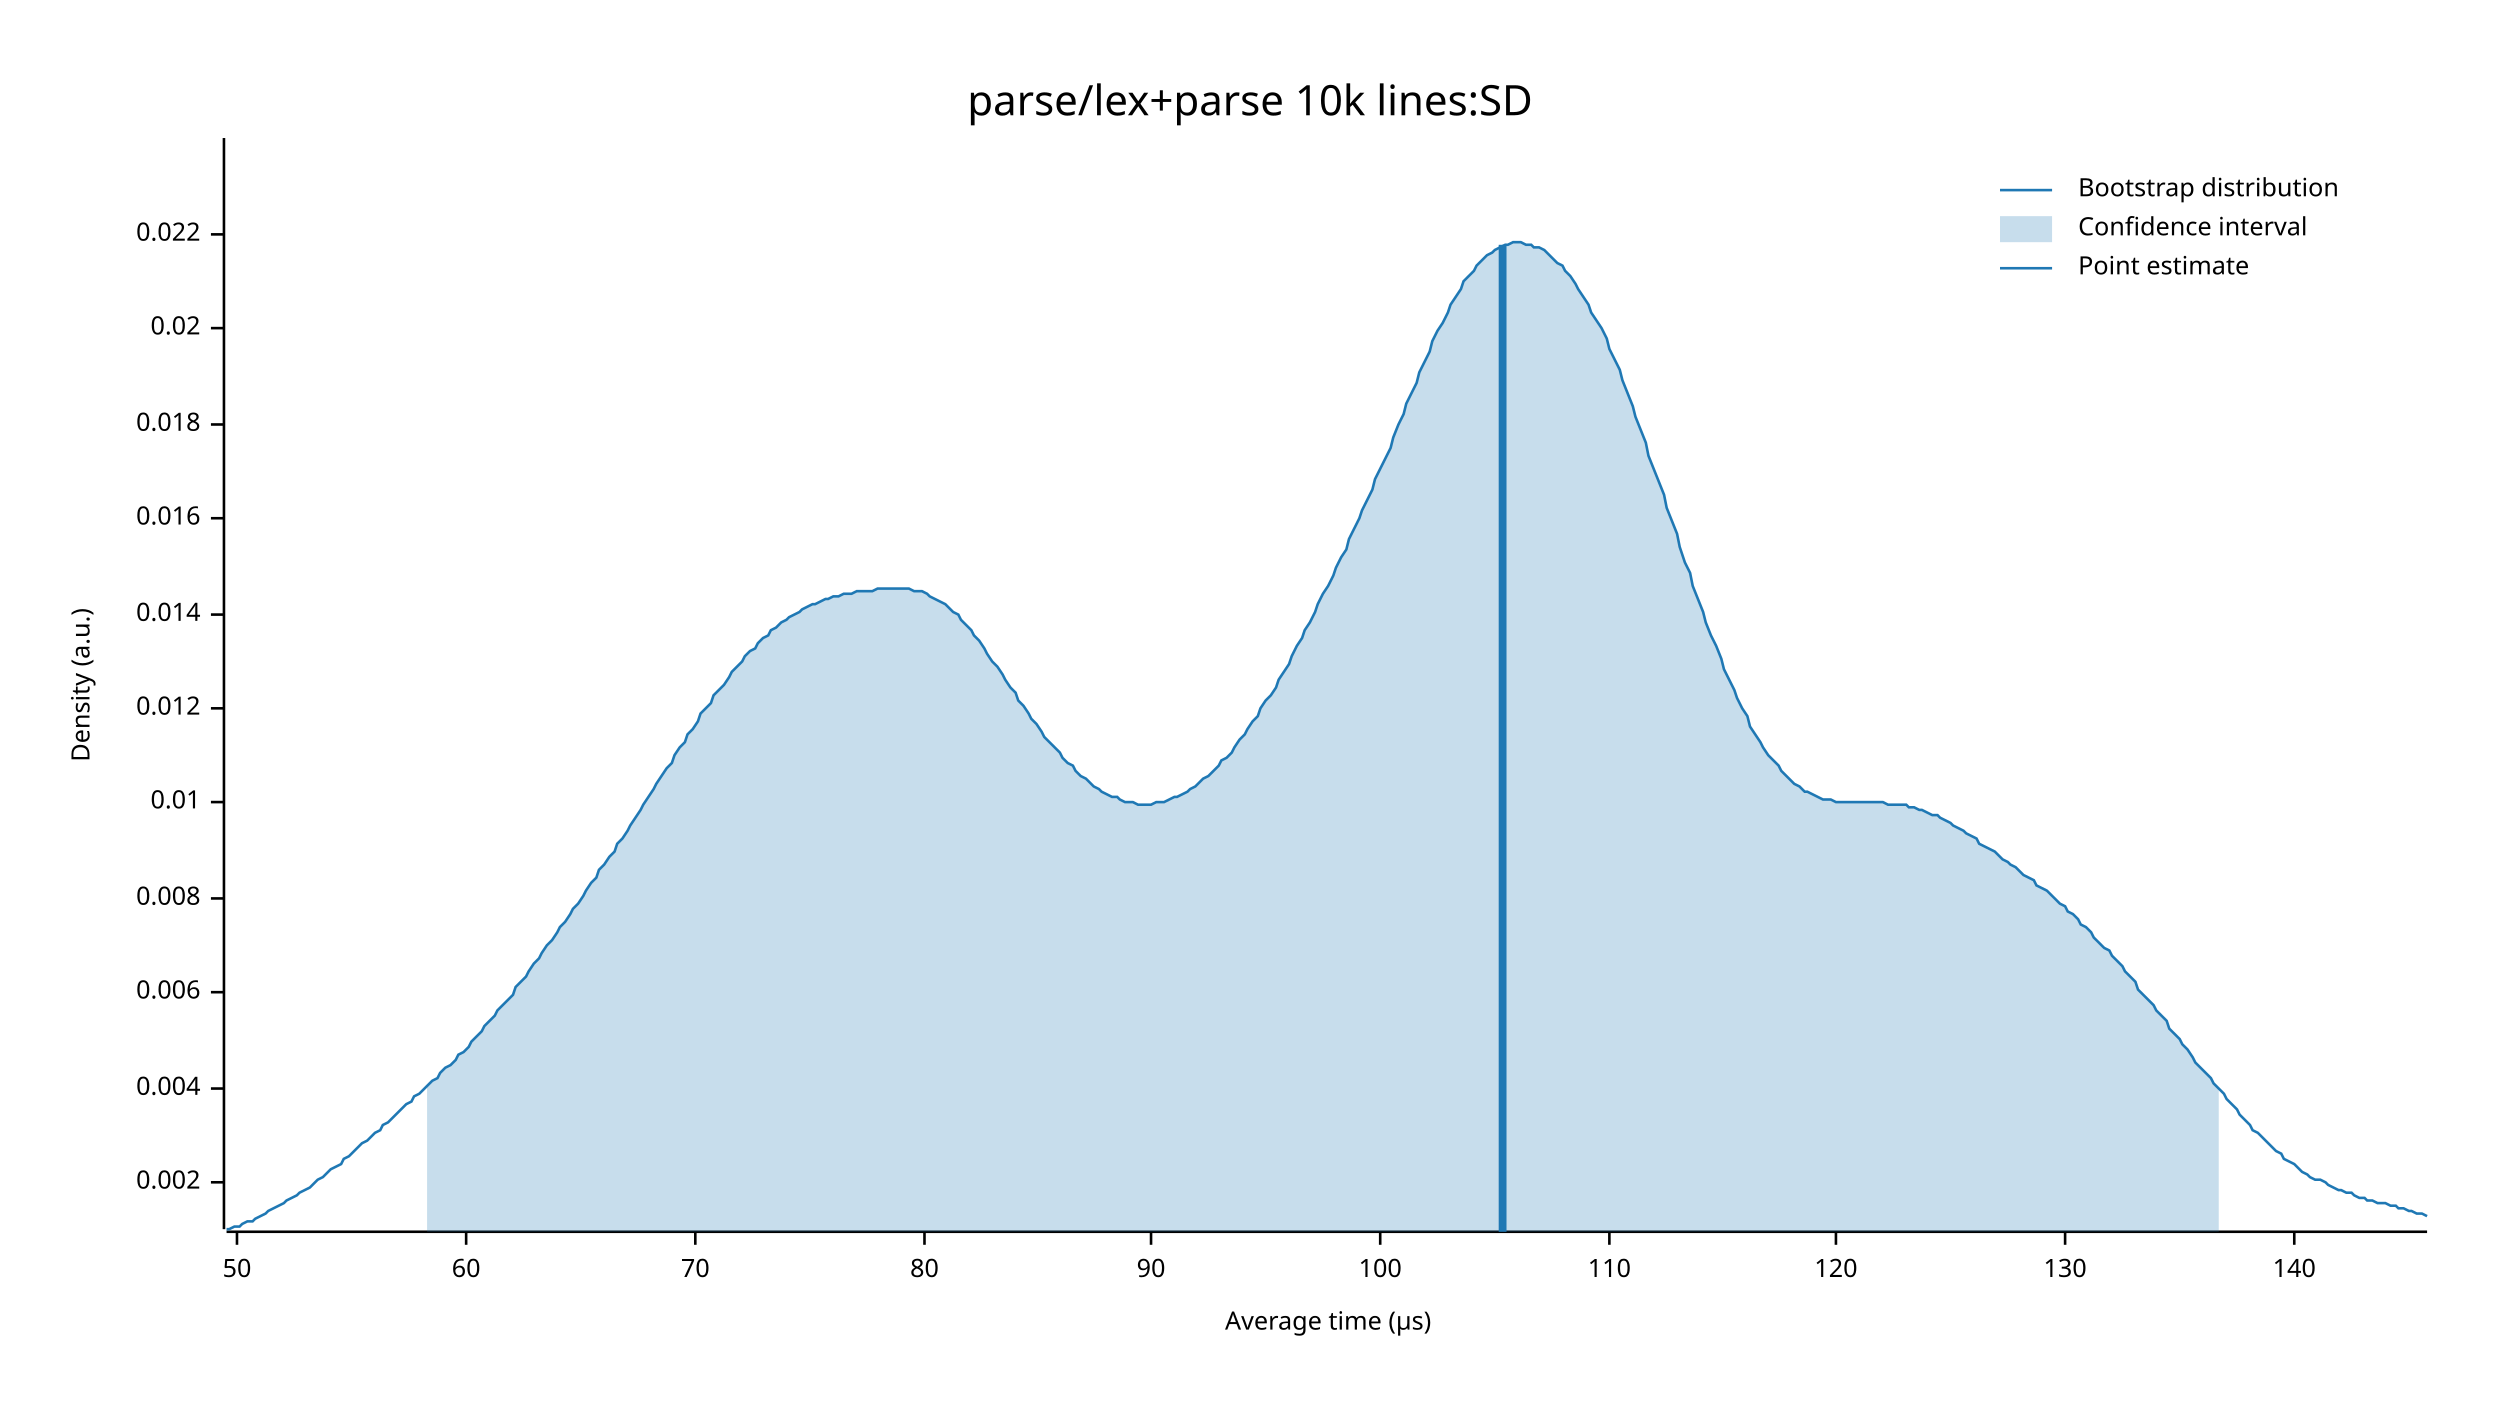
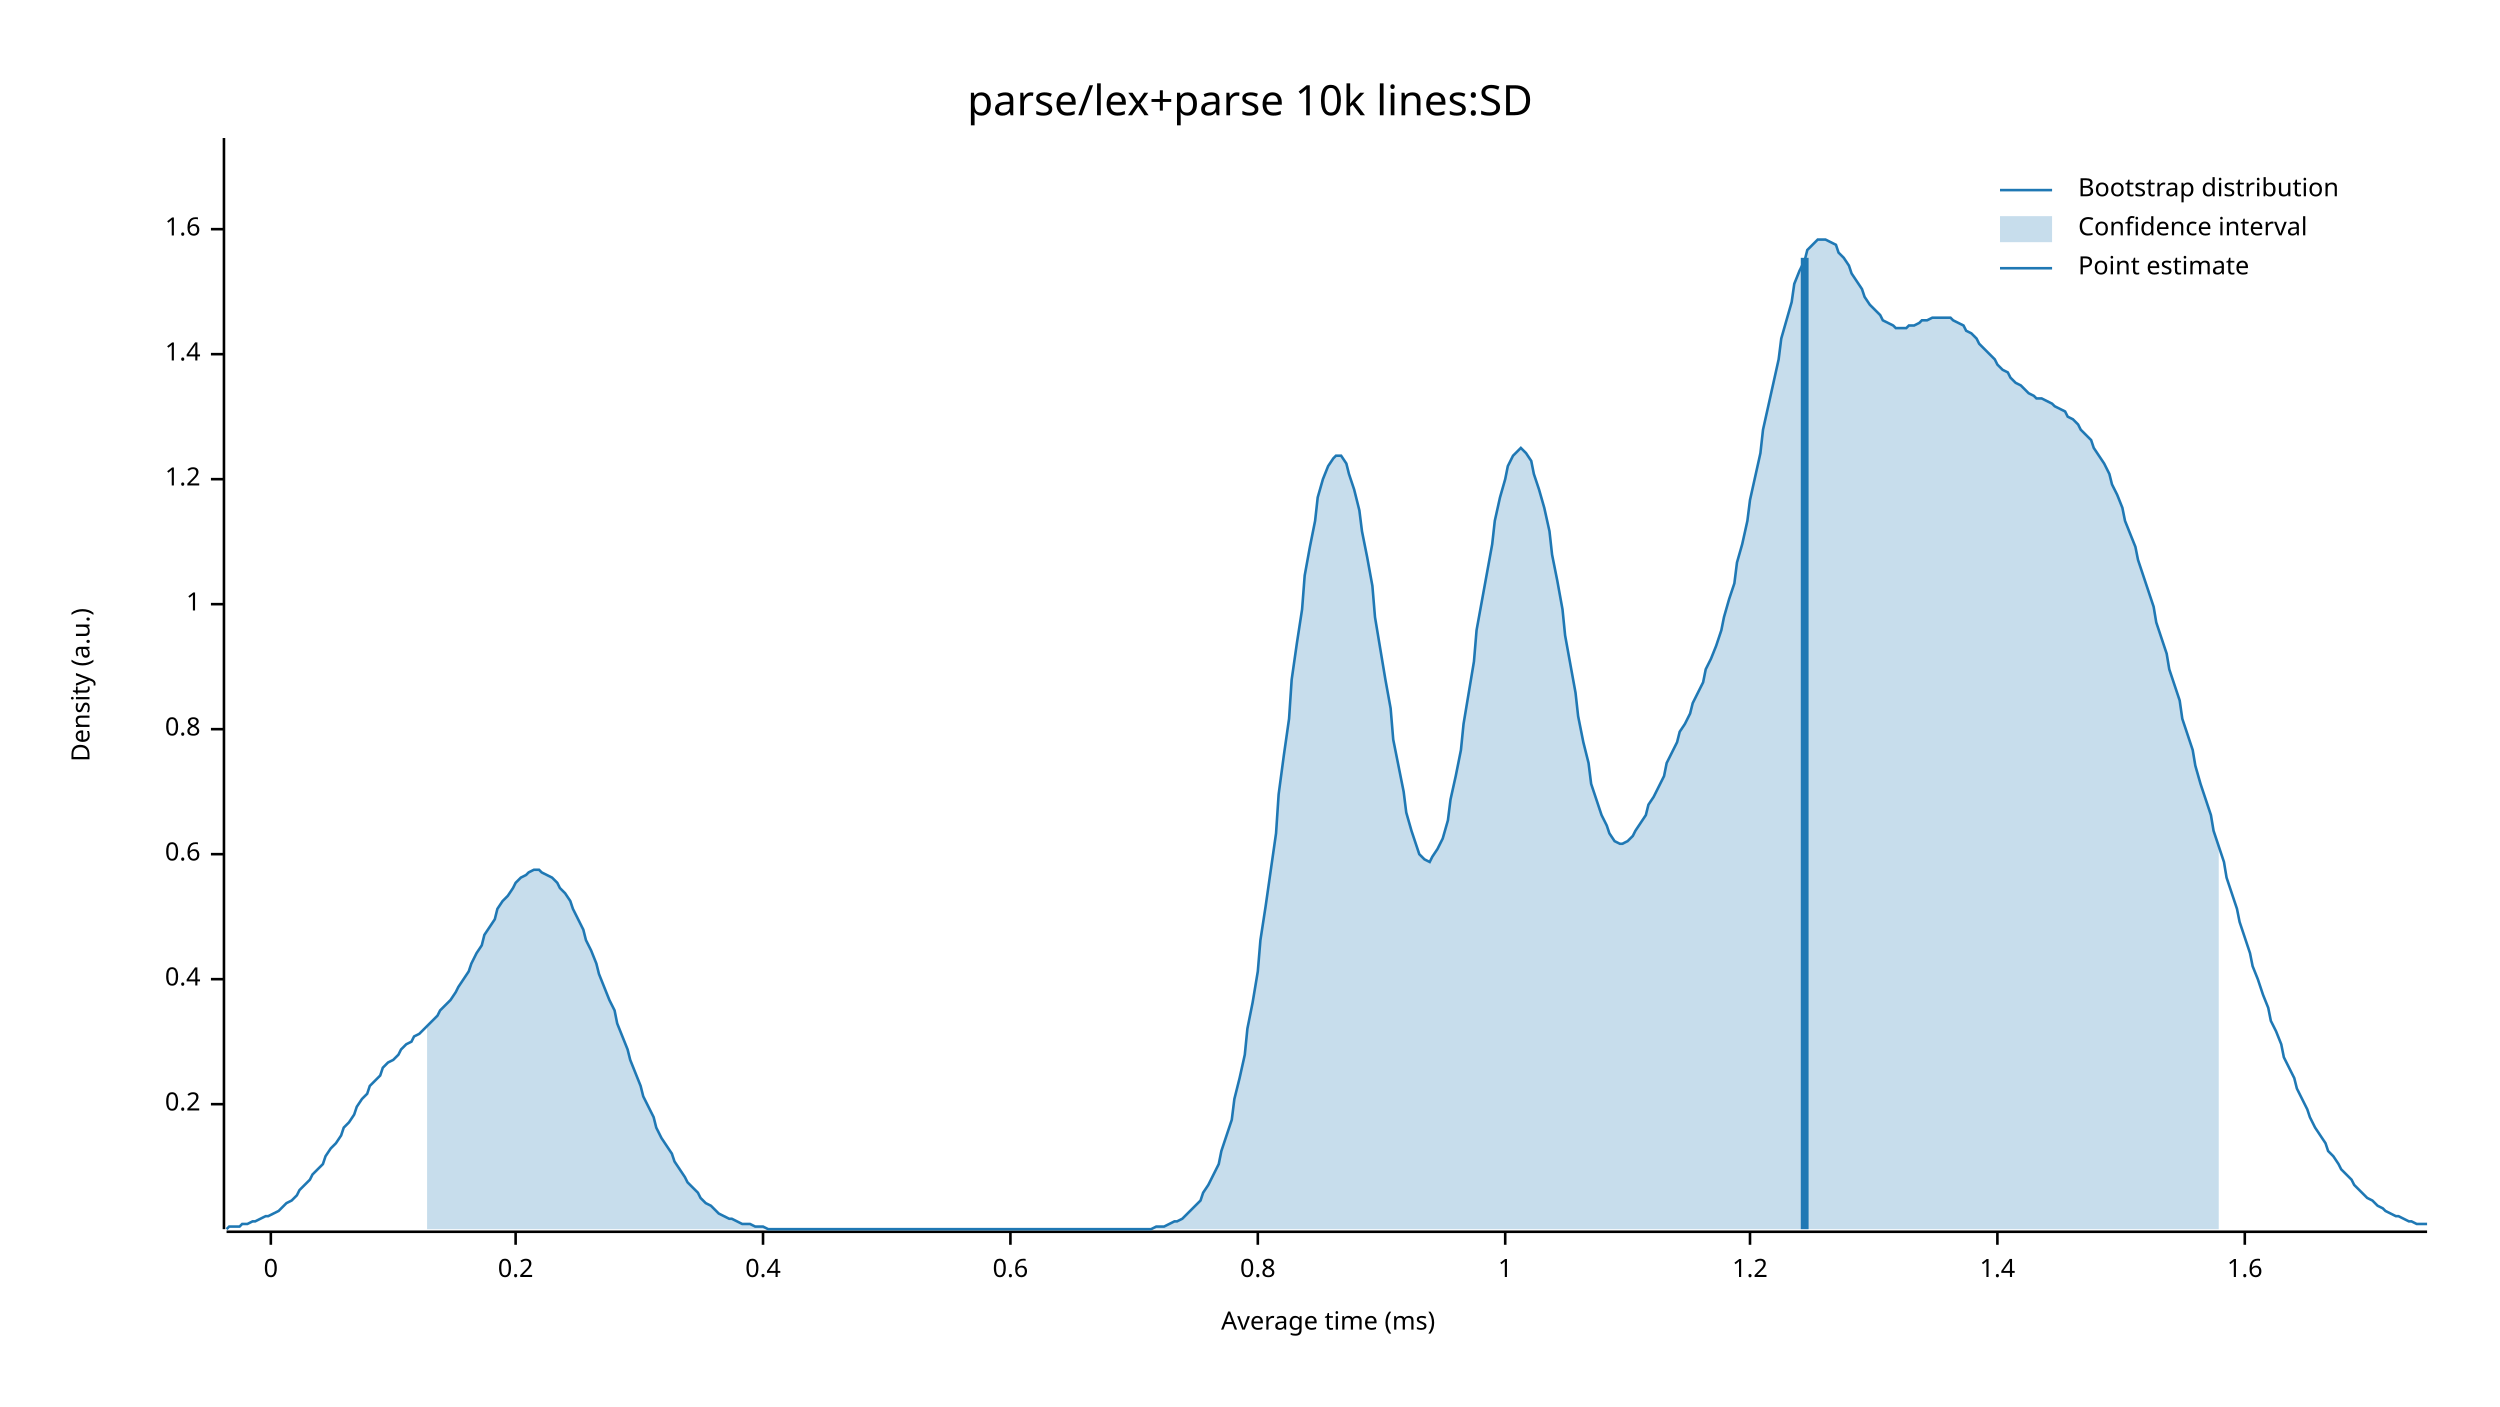
<svg xmlns="http://www.w3.org/2000/svg" width="960" height="540" viewBox="0 0 960 540">
  <text x="480" y="32" dy="0.76em" text-anchor="middle" font-family="sans-serif" font-size="16.129" opacity="1" fill="#000000">
parse/lex+parse 10k lines:SD
</text>
  <text x="27" y="263" dy="0.76em" text-anchor="middle" font-family="sans-serif" font-size="9.677" opacity="1" fill="#000000" transform="rotate(270, 27, 263)">
Density (a.u.)
</text>
  <text x="510" y="513" dy="-0.5ex" text-anchor="middle" font-family="sans-serif" font-size="9.677" opacity="1" fill="#000000">
- Average time (µs)
+ Average time (ms)
</text>
  <polyline fill="none" opacity="1" stroke="#000000" stroke-width="1" points="86,53 86,472 " />
-   <text x="77" y="454" dy="0.5ex" text-anchor="end" font-family="sans-serif" font-size="9.677" opacity="1" fill="#000000">
- 0.002
+   <text x="77" y="424" dy="0.5ex" text-anchor="end" font-family="sans-serif" font-size="9.677" opacity="1" fill="#000000">
+ 0.2
</text>
-   <polyline fill="none" opacity="1" stroke="#000000" stroke-width="1" points="81,454 86,454 " />
-   <text x="77" y="418" dy="0.5ex" text-anchor="end" font-family="sans-serif" font-size="9.677" opacity="1" fill="#000000">
- 0.004
+   <polyline fill="none" opacity="1" stroke="#000000" stroke-width="1" points="81,424 86,424 " />
+   <text x="77" y="376" dy="0.5ex" text-anchor="end" font-family="sans-serif" font-size="9.677" opacity="1" fill="#000000">
+ 0.4
</text>
-   <polyline fill="none" opacity="1" stroke="#000000" stroke-width="1" points="81,418 86,418 " />
-   <text x="77" y="381" dy="0.5ex" text-anchor="end" font-family="sans-serif" font-size="9.677" opacity="1" fill="#000000">
- 0.006
+   <polyline fill="none" opacity="1" stroke="#000000" stroke-width="1" points="81,376 86,376 " />
+   <text x="77" y="328" dy="0.5ex" text-anchor="end" font-family="sans-serif" font-size="9.677" opacity="1" fill="#000000">
+ 0.6
</text>
-   <polyline fill="none" opacity="1" stroke="#000000" stroke-width="1" points="81,381 86,381 " />
-   <text x="77" y="345" dy="0.5ex" text-anchor="end" font-family="sans-serif" font-size="9.677" opacity="1" fill="#000000">
- 0.008
+   <polyline fill="none" opacity="1" stroke="#000000" stroke-width="1" points="81,328 86,328 " />
+   <text x="77" y="280" dy="0.5ex" text-anchor="end" font-family="sans-serif" font-size="9.677" opacity="1" fill="#000000">
+ 0.8
</text>
-   <polyline fill="none" opacity="1" stroke="#000000" stroke-width="1" points="81,345 86,345 " />
-   <text x="77" y="308" dy="0.5ex" text-anchor="end" font-family="sans-serif" font-size="9.677" opacity="1" fill="#000000">
- 0.01
+   <polyline fill="none" opacity="1" stroke="#000000" stroke-width="1" points="81,280 86,280 " />
+   <text x="77" y="232" dy="0.5ex" text-anchor="end" font-family="sans-serif" font-size="9.677" opacity="1" fill="#000000">
+ 1
</text>
-   <polyline fill="none" opacity="1" stroke="#000000" stroke-width="1" points="81,308 86,308 " />
-   <text x="77" y="272" dy="0.5ex" text-anchor="end" font-family="sans-serif" font-size="9.677" opacity="1" fill="#000000">
- 0.012
+   <polyline fill="none" opacity="1" stroke="#000000" stroke-width="1" points="81,232 86,232 " />
+   <text x="77" y="184" dy="0.5ex" text-anchor="end" font-family="sans-serif" font-size="9.677" opacity="1" fill="#000000">
+ 1.2
</text>
-   <polyline fill="none" opacity="1" stroke="#000000" stroke-width="1" points="81,272 86,272 " />
-   <text x="77" y="236" dy="0.5ex" text-anchor="end" font-family="sans-serif" font-size="9.677" opacity="1" fill="#000000">
- 0.014
+   <polyline fill="none" opacity="1" stroke="#000000" stroke-width="1" points="81,184 86,184 " />
+   <text x="77" y="136" dy="0.5ex" text-anchor="end" font-family="sans-serif" font-size="9.677" opacity="1" fill="#000000">
+ 1.4
</text>
-   <polyline fill="none" opacity="1" stroke="#000000" stroke-width="1" points="81,236 86,236 " />
-   <text x="77" y="199" dy="0.5ex" text-anchor="end" font-family="sans-serif" font-size="9.677" opacity="1" fill="#000000">
- 0.016
+   <polyline fill="none" opacity="1" stroke="#000000" stroke-width="1" points="81,136 86,136 " />
+   <text x="77" y="88" dy="0.5ex" text-anchor="end" font-family="sans-serif" font-size="9.677" opacity="1" fill="#000000">
+ 1.6
</text>
-   <polyline fill="none" opacity="1" stroke="#000000" stroke-width="1" points="81,199 86,199 " />
-   <text x="77" y="163" dy="0.5ex" text-anchor="end" font-family="sans-serif" font-size="9.677" opacity="1" fill="#000000">
- 0.018
+   <polyline fill="none" opacity="1" stroke="#000000" stroke-width="1" points="81,88 86,88 " />
+   <polyline fill="none" opacity="1" stroke="#000000" stroke-width="1" points="87,473 932,473 " />
+   <text x="104" y="483" dy="0.76em" text-anchor="middle" font-family="sans-serif" font-size="9.677" opacity="1" fill="#000000">
+ 0
</text>
-   <polyline fill="none" opacity="1" stroke="#000000" stroke-width="1" points="81,163 86,163 " />
-   <text x="77" y="126" dy="0.5ex" text-anchor="end" font-family="sans-serif" font-size="9.677" opacity="1" fill="#000000">
- 0.02
+   <polyline fill="none" opacity="1" stroke="#000000" stroke-width="1" points="104,473 104,478 " />
+   <text x="198" y="483" dy="0.76em" text-anchor="middle" font-family="sans-serif" font-size="9.677" opacity="1" fill="#000000">
+ 0.2
</text>
-   <polyline fill="none" opacity="1" stroke="#000000" stroke-width="1" points="81,126 86,126 " />
-   <text x="77" y="90" dy="0.5ex" text-anchor="end" font-family="sans-serif" font-size="9.677" opacity="1" fill="#000000">
- 0.022
+   <polyline fill="none" opacity="1" stroke="#000000" stroke-width="1" points="198,473 198,478 " />
+   <text x="293" y="483" dy="0.76em" text-anchor="middle" font-family="sans-serif" font-size="9.677" opacity="1" fill="#000000">
+ 0.4
</text>
-   <polyline fill="none" opacity="1" stroke="#000000" stroke-width="1" points="81,90 86,90 " />
-   <polyline fill="none" opacity="1" stroke="#000000" stroke-width="1" points="87,473 932,473 " />
-   <text x="91" y="483" dy="0.76em" text-anchor="middle" font-family="sans-serif" font-size="9.677" opacity="1" fill="#000000">
- 50
+   <polyline fill="none" opacity="1" stroke="#000000" stroke-width="1" points="293,473 293,478 " />
+   <text x="388" y="483" dy="0.76em" text-anchor="middle" font-family="sans-serif" font-size="9.677" opacity="1" fill="#000000">
+ 0.6
</text>
-   <polyline fill="none" opacity="1" stroke="#000000" stroke-width="1" points="91,473 91,478 " />
-   <text x="179" y="483" dy="0.76em" text-anchor="middle" font-family="sans-serif" font-size="9.677" opacity="1" fill="#000000">
- 60
+   <polyline fill="none" opacity="1" stroke="#000000" stroke-width="1" points="388,473 388,478 " />
+   <text x="483" y="483" dy="0.76em" text-anchor="middle" font-family="sans-serif" font-size="9.677" opacity="1" fill="#000000">
+ 0.8
</text>
-   <polyline fill="none" opacity="1" stroke="#000000" stroke-width="1" points="179,473 179,478 " />
-   <text x="267" y="483" dy="0.76em" text-anchor="middle" font-family="sans-serif" font-size="9.677" opacity="1" fill="#000000">
- 70
+   <polyline fill="none" opacity="1" stroke="#000000" stroke-width="1" points="483,473 483,478 " />
+   <text x="578" y="483" dy="0.76em" text-anchor="middle" font-family="sans-serif" font-size="9.677" opacity="1" fill="#000000">
+ 1
</text>
-   <polyline fill="none" opacity="1" stroke="#000000" stroke-width="1" points="267,473 267,478 " />
-   <text x="355" y="483" dy="0.76em" text-anchor="middle" font-family="sans-serif" font-size="9.677" opacity="1" fill="#000000">
- 80
+   <polyline fill="none" opacity="1" stroke="#000000" stroke-width="1" points="578,473 578,478 " />
+   <text x="672" y="483" dy="0.76em" text-anchor="middle" font-family="sans-serif" font-size="9.677" opacity="1" fill="#000000">
+ 1.2
</text>
-   <polyline fill="none" opacity="1" stroke="#000000" stroke-width="1" points="355,473 355,478 " />
-   <text x="442" y="483" dy="0.76em" text-anchor="middle" font-family="sans-serif" font-size="9.677" opacity="1" fill="#000000">
- 90
+   <polyline fill="none" opacity="1" stroke="#000000" stroke-width="1" points="672,473 672,478 " />
+   <text x="767" y="483" dy="0.76em" text-anchor="middle" font-family="sans-serif" font-size="9.677" opacity="1" fill="#000000">
+ 1.4
</text>
-   <polyline fill="none" opacity="1" stroke="#000000" stroke-width="1" points="442,473 442,478 " />
-   <text x="530" y="483" dy="0.76em" text-anchor="middle" font-family="sans-serif" font-size="9.677" opacity="1" fill="#000000">
- 100
+   <polyline fill="none" opacity="1" stroke="#000000" stroke-width="1" points="767,473 767,478 " />
+   <text x="862" y="483" dy="0.76em" text-anchor="middle" font-family="sans-serif" font-size="9.677" opacity="1" fill="#000000">
+ 1.6
</text>
-   <polyline fill="none" opacity="1" stroke="#000000" stroke-width="1" points="530,473 530,478 " />
-   <text x="618" y="483" dy="0.76em" text-anchor="middle" font-family="sans-serif" font-size="9.677" opacity="1" fill="#000000">
- 110
- </text>
-   <polyline fill="none" opacity="1" stroke="#000000" stroke-width="1" points="618,473 618,478 " />
-   <text x="705" y="483" dy="0.76em" text-anchor="middle" font-family="sans-serif" font-size="9.677" opacity="1" fill="#000000">
- 120
- </text>
-   <polyline fill="none" opacity="1" stroke="#000000" stroke-width="1" points="705,473 705,478 " />
-   <text x="793" y="483" dy="0.76em" text-anchor="middle" font-family="sans-serif" font-size="9.677" opacity="1" fill="#000000">
- 130
- </text>
-   <polyline fill="none" opacity="1" stroke="#000000" stroke-width="1" points="793,473 793,478 " />
-   <text x="881" y="483" dy="0.76em" text-anchor="middle" font-family="sans-serif" font-size="9.677" opacity="1" fill="#000000">
- 140
- </text>
-   <polyline fill="none" opacity="1" stroke="#000000" stroke-width="1" points="881,473 881,478 " />
-   <polyline fill="none" opacity="1" stroke="#1F78B4" stroke-width="1" points="87,472 88,472 90,471 92,471 93,470 95,469 97,469 98,468 100,467 102,466 103,465 105,464 107,463 109,462 110,461 112,460 114,459 115,458 117,457 119,456 120,455 122,453 124,452 125,451 127,449 129,448 131,447 132,445 134,444 136,442 137,441 139,439 141,438 142,437 144,435 146,434 147,432 149,431 151,429 153,427 154,426 156,424 158,423 159,421 161,420 163,418 164,417 166,415 168,414 169,412 171,410 173,409 175,407 176,405 178,404 180,402 181,400 183,398 185,396 186,394 188,392 190,390 191,388 193,386 195,384 197,382 198,379 200,377 202,375 203,373 205,370 207,368 208,366 210,363 212,361 214,358 215,356 217,354 219,351 220,349 222,347 224,344 225,342 227,339 229,337 230,334 232,332 234,329 236,327 237,324 239,322 241,319 242,317 244,314 246,311 247,309 249,306 251,303 252,301 254,298 256,295 258,293 259,290 261,287 263,285 264,282 266,280 268,277 269,274 271,272 273,270 274,267 276,265 278,263 280,260 281,258 283,256 285,254 286,252 288,250 290,249 291,247 293,245 295,244 296,242 298,241 300,239 302,238 303,237 305,236 307,235 308,234 310,233 312,232 313,232 315,231 317,230 318,230 320,229 322,229 324,228 325,228 327,228 329,227 330,227 332,227 334,227 335,227 337,226 339,226 341,226 342,226 344,226 346,226 347,226 349,226 351,227 352,227 354,227 356,228 357,229 359,230 361,231 363,232 364,233 366,235 368,236 369,238 371,240 373,242 374,244 376,246 378,249 379,251 381,254 383,256 385,259 386,261 388,264 390,266 391,269 393,271 395,274 396,276 398,278 400,281 401,283 403,285 405,287 407,289 408,291 410,293 412,294 413,296 415,298 417,299 418,300 420,302 422,303 423,304 425,305 427,306 429,306 430,307 432,308 434,308 435,308 437,309 439,309 440,309 442,309 444,308 445,308 447,308 449,307 451,306 452,306 454,305 456,304 457,303 459,302 461,300 462,299 464,298 466,296 468,294 469,292 471,291 473,289 474,287 476,284 478,282 479,280 481,277 483,275 484,272 486,269 488,267 490,264 491,261 493,258 495,255 496,252 498,248 500,245 501,242 503,239 505,235 506,232 508,228 510,225 512,221 513,218 515,214 517,211 518,207 520,203 522,199 523,196 525,192 527,188 528,184 530,180 532,176 534,172 535,168 537,163 539,159 540,155 542,151 544,147 545,143 547,139 549,135 550,131 552,127 554,124 556,120 557,117 559,114 561,111 562,108 564,106 566,104 567,102 569,100 571,98 573,97 574,96 576,95 578,94 579,94 581,93 583,93 584,93 586,94 588,94 589,95 591,95 593,96 595,98 596,99 598,101 600,102 601,104 603,106 605,109 606,111 608,114 610,117 611,120 613,123 615,126 617,130 618,134 620,138 622,142 623,146 625,151 627,156 628,160 630,165 632,170 633,175 635,180 637,185 639,190 640,195 642,200 644,205 645,210 647,216 649,220 650,225 652,230 654,235 655,239 657,244 659,248 661,253 662,257 664,261 666,265 667,268 669,272 671,275 672,279 674,282 676,285 677,287 679,290 681,292 683,294 684,296 686,298 688,300 689,301 691,302 693,304 694,304 696,305 698,306 700,307 701,307 703,307 705,308 706,308 708,308 710,308 711,308 713,308 715,308 716,308 718,308 720,308 722,308 723,308 725,309 727,309 728,309 730,309 732,309 733,310 735,310 737,311 738,311 740,312 742,313 744,313 745,314 747,315 749,316 750,317 752,318 754,319 755,320 757,321 759,322 760,324 762,325 764,326 766,327 767,328 769,330 771,331 772,332 774,333 776,335 777,336 779,337 781,338 782,340 784,341 786,342 788,344 789,345 791,347 793,348 794,350 796,351 798,353 799,355 801,356 803,358 804,360 806,362 808,364 810,365 811,367 813,369 815,371 816,373 818,375 820,377 821,380 823,382 825,384 827,386 828,388 830,390 832,392 833,395 835,397 837,399 838,401 840,403 842,406 843,408 845,410 847,412 849,414 850,416 852,418 854,420 855,422 857,424 859,426 860,428 862,430 864,432 865,434 867,435 869,437 871,439 872,440 874,442 876,443 877,445 879,446 881,447 882,448 884,450 886,451 887,452 889,453 891,453 893,454 894,455 896,456 898,457 899,457 901,458 903,458 904,459 906,460 908,460 909,461 911,461 913,462 915,462 916,462 918,463 920,463 921,464 923,464 925,465 926,465 928,466 930,466 932,467 " />
-   <polygon opacity="0.25" fill="#1F78B4" points="164,417 166,415 168,414 169,412 171,410 173,409 175,407 176,405 178,404 180,402 181,400 183,398 185,396 186,394 188,392 190,390 191,388 193,386 195,384 197,382 198,379 200,377 202,375 203,373 205,370 207,368 208,366 210,363 212,361 214,358 215,356 217,354 219,351 220,349 222,347 224,344 225,342 227,339 229,337 230,334 232,332 234,329 236,327 237,324 239,322 241,319 242,317 244,314 246,311 247,309 249,306 251,303 252,301 254,298 256,295 258,293 259,290 261,287 263,285 264,282 266,280 268,277 269,274 271,272 273,270 274,267 276,265 278,263 280,260 281,258 283,256 285,254 286,252 288,250 290,249 291,247 293,245 295,244 296,242 298,241 300,239 302,238 303,237 305,236 307,235 308,234 310,233 312,232 313,232 315,231 317,230 318,230 320,229 322,229 324,228 325,228 327,228 329,227 330,227 332,227 334,227 335,227 337,226 339,226 341,226 342,226 344,226 346,226 347,226 349,226 351,227 352,227 354,227 356,228 357,229 359,230 361,231 363,232 364,233 366,235 368,236 369,238 371,240 373,242 374,244 376,246 378,249 379,251 381,254 383,256 385,259 386,261 388,264 390,266 391,269 393,271 395,274 396,276 398,278 400,281 401,283 403,285 405,287 407,289 408,291 410,293 412,294 413,296 415,298 417,299 418,300 420,302 422,303 423,304 425,305 427,306 429,306 430,307 432,308 434,308 435,308 437,309 439,309 440,309 442,309 444,308 445,308 447,308 449,307 451,306 452,306 454,305 456,304 457,303 459,302 461,300 462,299 464,298 466,296 468,294 469,292 471,291 473,289 474,287 476,284 478,282 479,280 481,277 483,275 484,272 486,269 488,267 490,264 491,261 493,258 495,255 496,252 498,248 500,245 501,242 503,239 505,235 506,232 508,228 510,225 512,221 513,218 515,214 517,211 518,207 520,203 522,199 523,196 525,192 527,188 528,184 530,180 532,176 534,172 535,168 537,163 539,159 540,155 542,151 544,147 545,143 547,139 549,135 550,131 552,127 554,124 556,120 557,117 559,114 561,111 562,108 564,106 566,104 567,102 569,100 571,98 573,97 574,96 576,95 578,94 579,94 581,93 583,93 584,93 586,94 588,94 589,95 591,95 593,96 595,98 596,99 598,101 600,102 601,104 603,106 605,109 606,111 608,114 610,117 611,120 613,123 615,126 617,130 618,134 620,138 622,142 623,146 625,151 627,156 628,160 630,165 632,170 633,175 635,180 637,185 639,190 640,195 642,200 644,205 645,210 647,216 649,220 650,225 652,230 654,235 655,239 657,244 659,248 661,253 662,257 664,261 666,265 667,268 669,272 671,275 672,279 674,282 676,285 677,287 679,290 681,292 683,294 684,296 686,298 688,300 689,301 691,302 693,304 694,304 696,305 698,306 700,307 701,307 703,307 705,308 706,308 708,308 710,308 711,308 713,308 715,308 716,308 718,308 720,308 722,308 723,308 725,309 727,309 728,309 730,309 732,309 733,310 735,310 737,311 738,311 740,312 742,313 744,313 745,314 747,315 749,316 750,317 752,318 754,319 755,320 757,321 759,322 760,324 762,325 764,326 766,327 767,328 769,330 771,331 772,332 774,333 776,335 777,336 779,337 781,338 782,340 784,341 786,342 788,344 789,345 791,347 793,348 794,350 796,351 798,353 799,355 801,356 803,358 804,360 806,362 808,364 810,365 811,367 813,369 815,371 816,373 818,375 820,377 821,380 823,382 825,384 827,386 828,388 830,390 832,392 833,395 835,397 837,399 838,401 840,403 842,406 843,408 845,410 847,412 849,414 850,416 852,418 852,473 164,473 " />
-   <polyline fill="none" opacity="1" stroke="#1F78B4" stroke-width="3" points="577,473 577,94 " />
+   <polyline fill="none" opacity="1" stroke="#000000" stroke-width="1" points="862,473 862,478 " />
+   <polyline fill="none" opacity="1" stroke="#1F78B4" stroke-width="1" points="87,472 88,471 90,471 92,471 93,470 95,470 97,469 98,469 100,468 102,467 103,467 105,466 107,465 109,463 110,462 112,461 114,459 115,457 117,455 119,453 120,451 122,449 124,447 125,444 127,441 129,439 131,436 132,433 134,431 136,428 137,425 139,422 141,420 142,417 144,415 146,413 147,410 149,408 151,407 153,405 154,403 156,401 158,400 159,398 161,397 163,395 164,394 166,392 168,390 169,388 171,386 173,384 175,381 176,379 178,376 180,373 181,370 183,366 185,363 186,359 188,356 190,353 191,349 193,346 195,344 197,341 198,339 200,337 202,336 203,335 205,334 207,334 208,335 210,336 212,337 214,339 215,341 217,343 219,346 220,349 222,353 224,357 225,361 227,365 229,370 230,374 232,379 234,384 236,388 237,393 239,398 241,403 242,407 244,412 246,417 247,421 249,425 251,429 252,433 254,437 256,440 258,443 259,446 261,449 263,452 264,454 266,456 268,458 269,460 271,462 273,463 274,464 276,466 278,467 280,468 281,468 283,469 285,470 286,470 288,470 290,471 291,471 293,471 295,472 296,472 298,472 300,472 302,472 303,472 305,472 307,472 308,472 310,472 312,472 313,472 315,472 317,472 318,472 320,472 322,472 324,472 325,472 327,472 329,472 330,472 332,472 334,472 335,472 337,472 339,472 341,472 342,472 344,472 346,472 347,472 349,472 351,472 352,472 354,472 356,472 357,472 359,472 361,472 363,472 364,472 366,472 368,472 369,472 371,472 373,472 374,472 376,472 378,472 379,472 381,472 383,472 385,472 386,472 388,472 390,472 391,472 393,472 395,472 396,472 398,472 400,472 401,472 403,472 405,472 407,472 408,472 410,472 412,472 413,472 415,472 417,472 418,472 420,472 422,472 423,472 425,472 427,472 429,472 430,472 432,472 434,472 435,472 437,472 439,472 440,472 442,472 444,471 445,471 447,471 449,470 451,469 452,469 454,468 456,466 457,465 459,463 461,461 462,458 464,455 466,451 468,447 469,442 471,436 473,430 474,422 476,414 478,405 479,395 481,385 483,373 484,361 486,348 488,334 490,320 491,305 493,290 495,276 496,261 498,247 500,234 501,221 503,210 505,200 506,191 508,184 510,179 512,176 513,175 515,175 517,178 518,182 520,188 522,196 523,204 525,214 527,225 528,237 530,249 532,261 534,272 535,284 537,294 539,304 540,312 542,319 544,325 545,328 547,330 549,331 550,329 552,326 554,322 556,315 557,307 559,298 561,288 562,278 564,266 566,254 567,242 569,231 571,220 573,209 574,200 576,191 578,184 579,179 581,175 583,173 584,172 586,174 588,177 589,182 591,188 593,195 595,204 596,213 598,223 600,234 601,244 603,255 605,266 606,275 608,285 610,293 611,301 613,307 615,313 617,317 618,320 620,323 622,324 623,324 625,323 627,321 628,319 630,316 632,313 633,309 635,306 637,302 639,298 640,293 642,289 644,285 645,281 647,278 649,274 650,270 652,266 654,262 655,257 657,253 659,248 661,242 662,237 664,230 666,224 667,216 669,209 671,200 672,192 674,183 676,174 677,165 679,156 681,147 683,138 684,130 686,123 688,116 689,109 691,104 693,100 694,96 696,94 698,92 700,92 701,92 703,93 705,94 706,97 708,99 710,102 711,105 713,108 715,111 716,114 718,117 720,119 722,121 723,123 725,124 727,125 728,126 730,126 732,126 733,125 735,125 737,124 738,123 740,123 742,122 744,122 745,122 747,122 749,122 750,123 752,124 754,125 755,127 757,128 759,130 760,132 762,134 764,136 766,138 767,140 769,142 771,143 772,145 774,147 776,148 777,149 779,151 781,152 782,153 784,153 786,154 788,155 789,156 791,157 793,158 794,160 796,161 798,163 799,165 801,167 803,169 804,172 806,175 808,178 810,182 811,186 813,190 815,195 816,200 818,205 820,210 821,215 823,221 825,227 827,233 828,239 830,245 832,251 833,257 835,263 837,269 838,276 840,282 842,288 843,294 845,301 847,307 849,313 850,319 852,325 854,331 855,337 857,343 859,349 860,354 862,360 864,366 865,371 867,376 869,382 871,387 872,392 874,396 876,401 877,406 879,410 881,414 882,418 884,422 886,426 887,429 889,433 891,436 893,439 894,442 896,444 898,447 899,449 901,451 903,453 904,455 906,457 908,459 909,460 911,461 913,463 915,464 916,465 918,466 920,467 921,467 923,468 925,469 926,469 928,470 930,470 932,470 " />
+   <polygon opacity="0.25" fill="#1F78B4" points="164,394 166,392 168,390 169,388 171,386 173,384 175,381 176,379 178,376 180,373 181,370 183,366 185,363 186,359 188,356 190,353 191,349 193,346 195,344 197,341 198,339 200,337 202,336 203,335 205,334 207,334 208,335 210,336 212,337 214,339 215,341 217,343 219,346 220,349 222,353 224,357 225,361 227,365 229,370 230,374 232,379 234,384 236,388 237,393 239,398 241,403 242,407 244,412 246,417 247,421 249,425 251,429 252,433 254,437 256,440 258,443 259,446 261,449 263,452 264,454 266,456 268,458 269,460 271,462 273,463 274,464 276,466 278,467 280,468 281,468 283,469 285,470 286,470 288,470 290,471 291,471 293,471 295,472 296,472 298,472 300,472 302,472 303,472 305,472 307,472 308,472 310,472 312,472 313,472 315,472 317,472 318,472 320,472 322,472 324,472 325,472 327,472 329,472 330,472 332,472 334,472 335,472 337,472 339,472 341,472 342,472 344,472 346,472 347,472 349,472 351,472 352,472 354,472 356,472 357,472 359,472 361,472 363,472 364,472 366,472 368,472 369,472 371,472 373,472 374,472 376,472 378,472 379,472 381,472 383,472 385,472 386,472 388,472 390,472 391,472 393,472 395,472 396,472 398,472 400,472 401,472 403,472 405,472 407,472 408,472 410,472 412,472 413,472 415,472 417,472 418,472 420,472 422,472 423,472 425,472 427,472 429,472 430,472 432,472 434,472 435,472 437,472 439,472 440,472 442,472 444,471 445,471 447,471 449,470 451,469 452,469 454,468 456,466 457,465 459,463 461,461 462,458 464,455 466,451 468,447 469,442 471,436 473,430 474,422 476,414 478,405 479,395 481,385 483,373 484,361 486,348 488,334 490,320 491,305 493,290 495,276 496,261 498,247 500,234 501,221 503,210 505,200 506,191 508,184 510,179 512,176 513,175 515,175 517,178 518,182 520,188 522,196 523,204 525,214 527,225 528,237 530,249 532,261 534,272 535,284 537,294 539,304 540,312 542,319 544,325 545,328 547,330 549,331 550,329 552,326 554,322 556,315 557,307 559,298 561,288 562,278 564,266 566,254 567,242 569,231 571,220 573,209 574,200 576,191 578,184 579,179 581,175 583,173 584,172 586,174 588,177 589,182 591,188 593,195 595,204 596,213 598,223 600,234 601,244 603,255 605,266 606,275 608,285 610,293 611,301 613,307 615,313 617,317 618,320 620,323 622,324 623,324 625,323 627,321 628,319 630,316 632,313 633,309 635,306 637,302 639,298 640,293 642,289 644,285 645,281 647,278 649,274 650,270 652,266 654,262 655,257 657,253 659,248 661,242 662,237 664,230 666,224 667,216 669,209 671,200 672,192 674,183 676,174 677,165 679,156 681,147 683,138 684,130 686,123 688,116 689,109 691,104 693,100 694,96 696,94 698,92 700,92 701,92 703,93 705,94 706,97 708,99 710,102 711,105 713,108 715,111 716,114 718,117 720,119 722,121 723,123 725,124 727,125 728,126 730,126 732,126 733,125 735,125 737,124 738,123 740,123 742,122 744,122 745,122 747,122 749,122 750,123 752,124 754,125 755,127 757,128 759,130 760,132 762,134 764,136 766,138 767,140 769,142 771,143 772,145 774,147 776,148 777,149 779,151 781,152 782,153 784,153 786,154 788,155 789,156 791,157 793,158 794,160 796,161 798,163 799,165 801,167 803,169 804,172 806,175 808,178 810,182 811,186 813,190 815,195 816,200 818,205 820,210 821,215 823,221 825,227 827,233 828,239 830,245 832,251 833,257 835,263 837,269 838,276 840,282 842,288 843,294 845,301 847,307 849,313 850,319 852,325 852,472 164,472 " />
+   <polyline fill="none" opacity="1" stroke="#1F78B4" stroke-width="3" points="693,472 693,99 " />
  <text x="798" y="68" dy="0.76em" text-anchor="start" font-family="sans-serif" font-size="9.677" opacity="1" fill="#000000">
Bootstrap distribution
</text>
  <text x="798" y="83" dy="0.76em" text-anchor="start" font-family="sans-serif" font-size="9.677" opacity="1" fill="#000000">
Confidence interval
</text>
  <text x="798" y="98" dy="0.76em" text-anchor="start" font-family="sans-serif" font-size="9.677" opacity="1" fill="#000000">
Point estimate
</text>
  <polyline fill="none" opacity="1" stroke="#1F78B4" stroke-width="1" points="768,73 788,73 " />
  <rect x="768" y="83" width="20" height="10" opacity="0.25" fill="#1F78B4" stroke="none" />
  <polyline fill="none" opacity="1" stroke="#1F78B4" stroke-width="1" points="768,103 788,103 " />
</svg>
